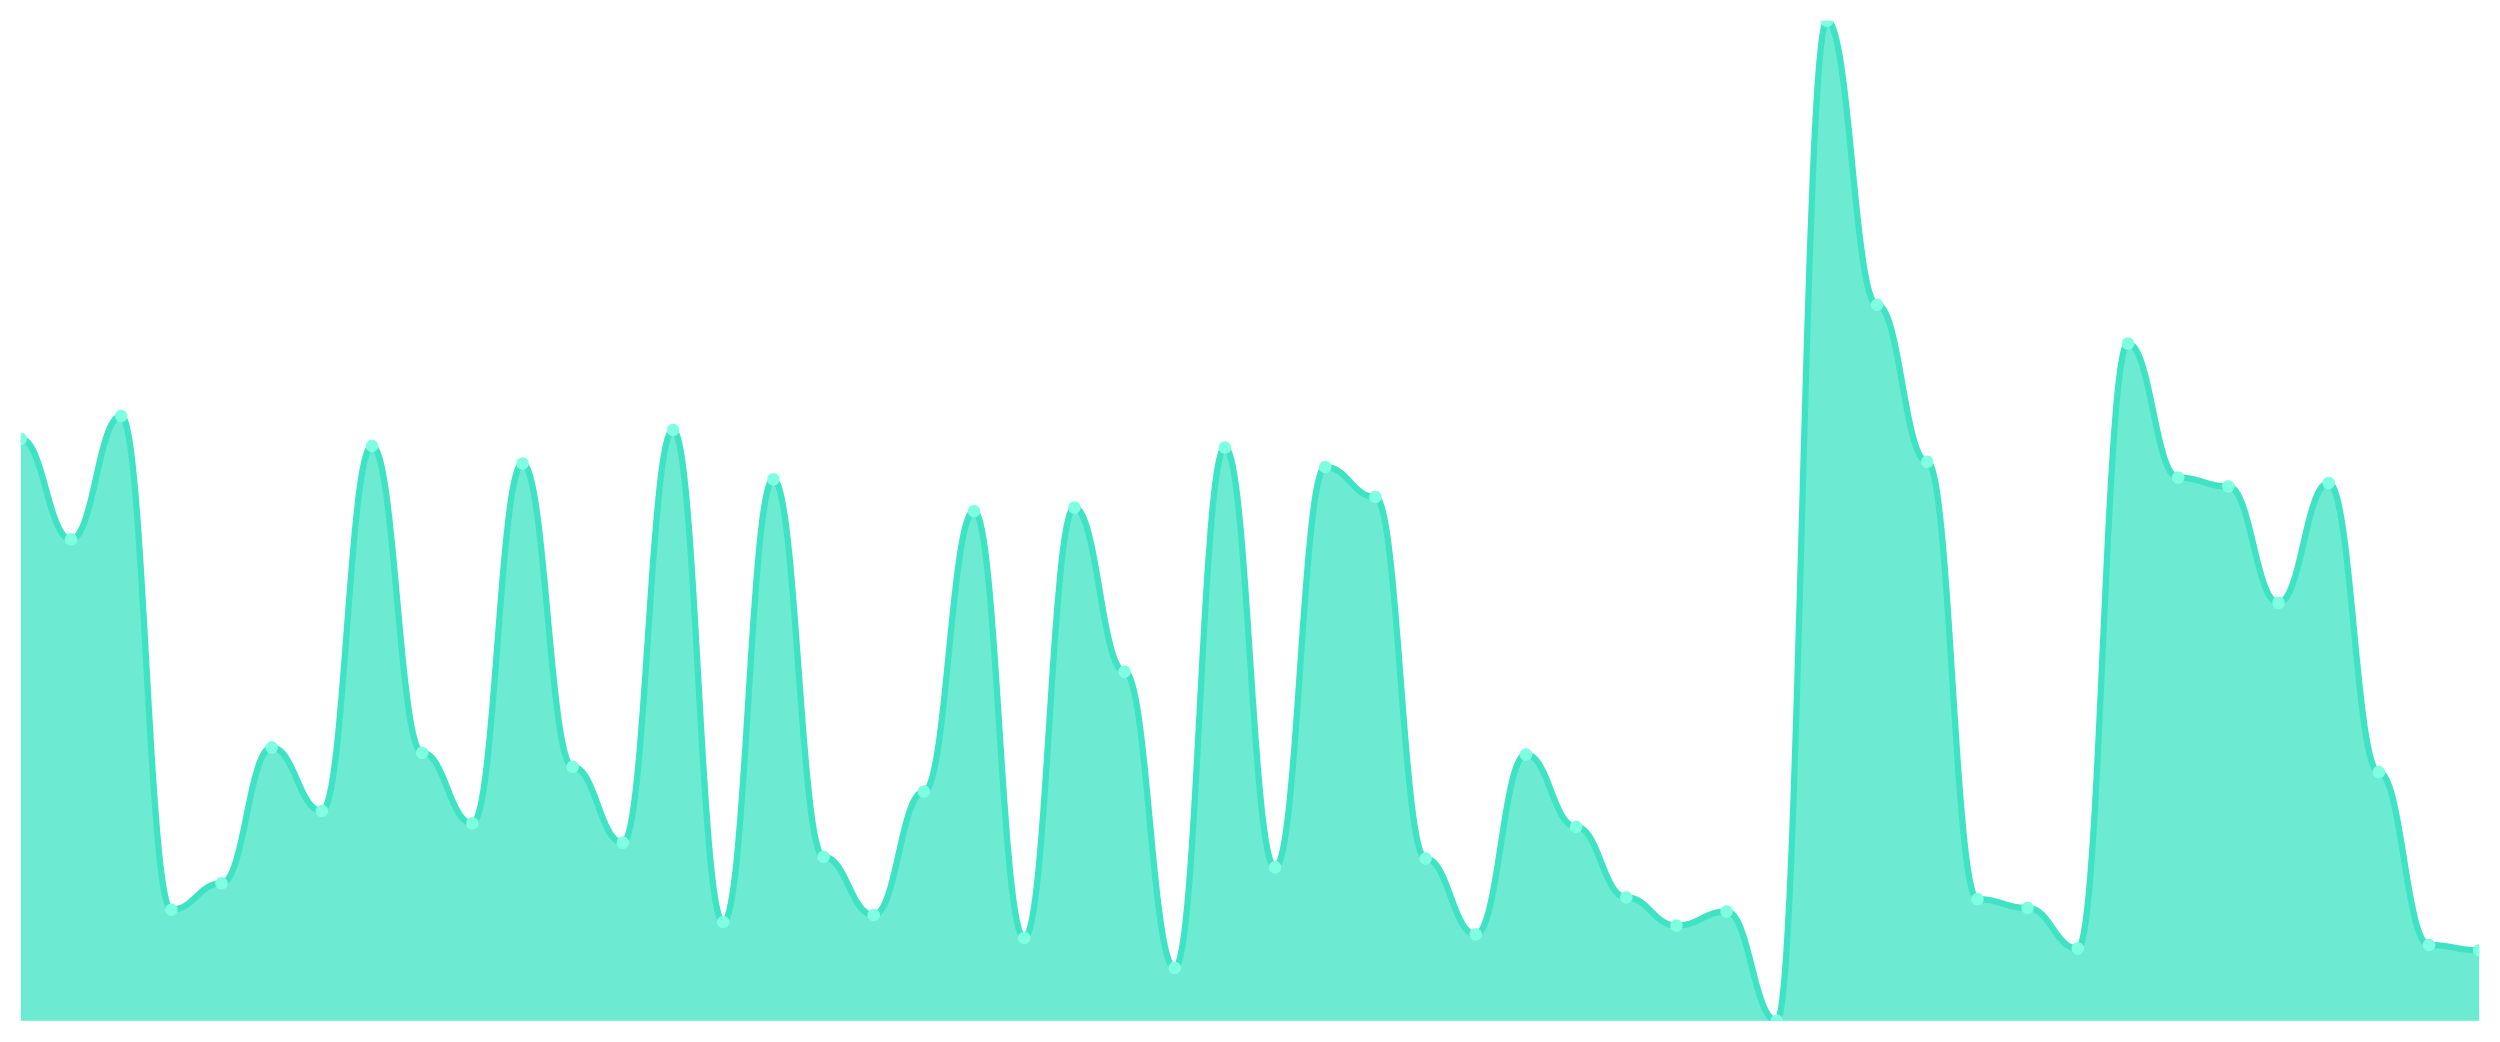
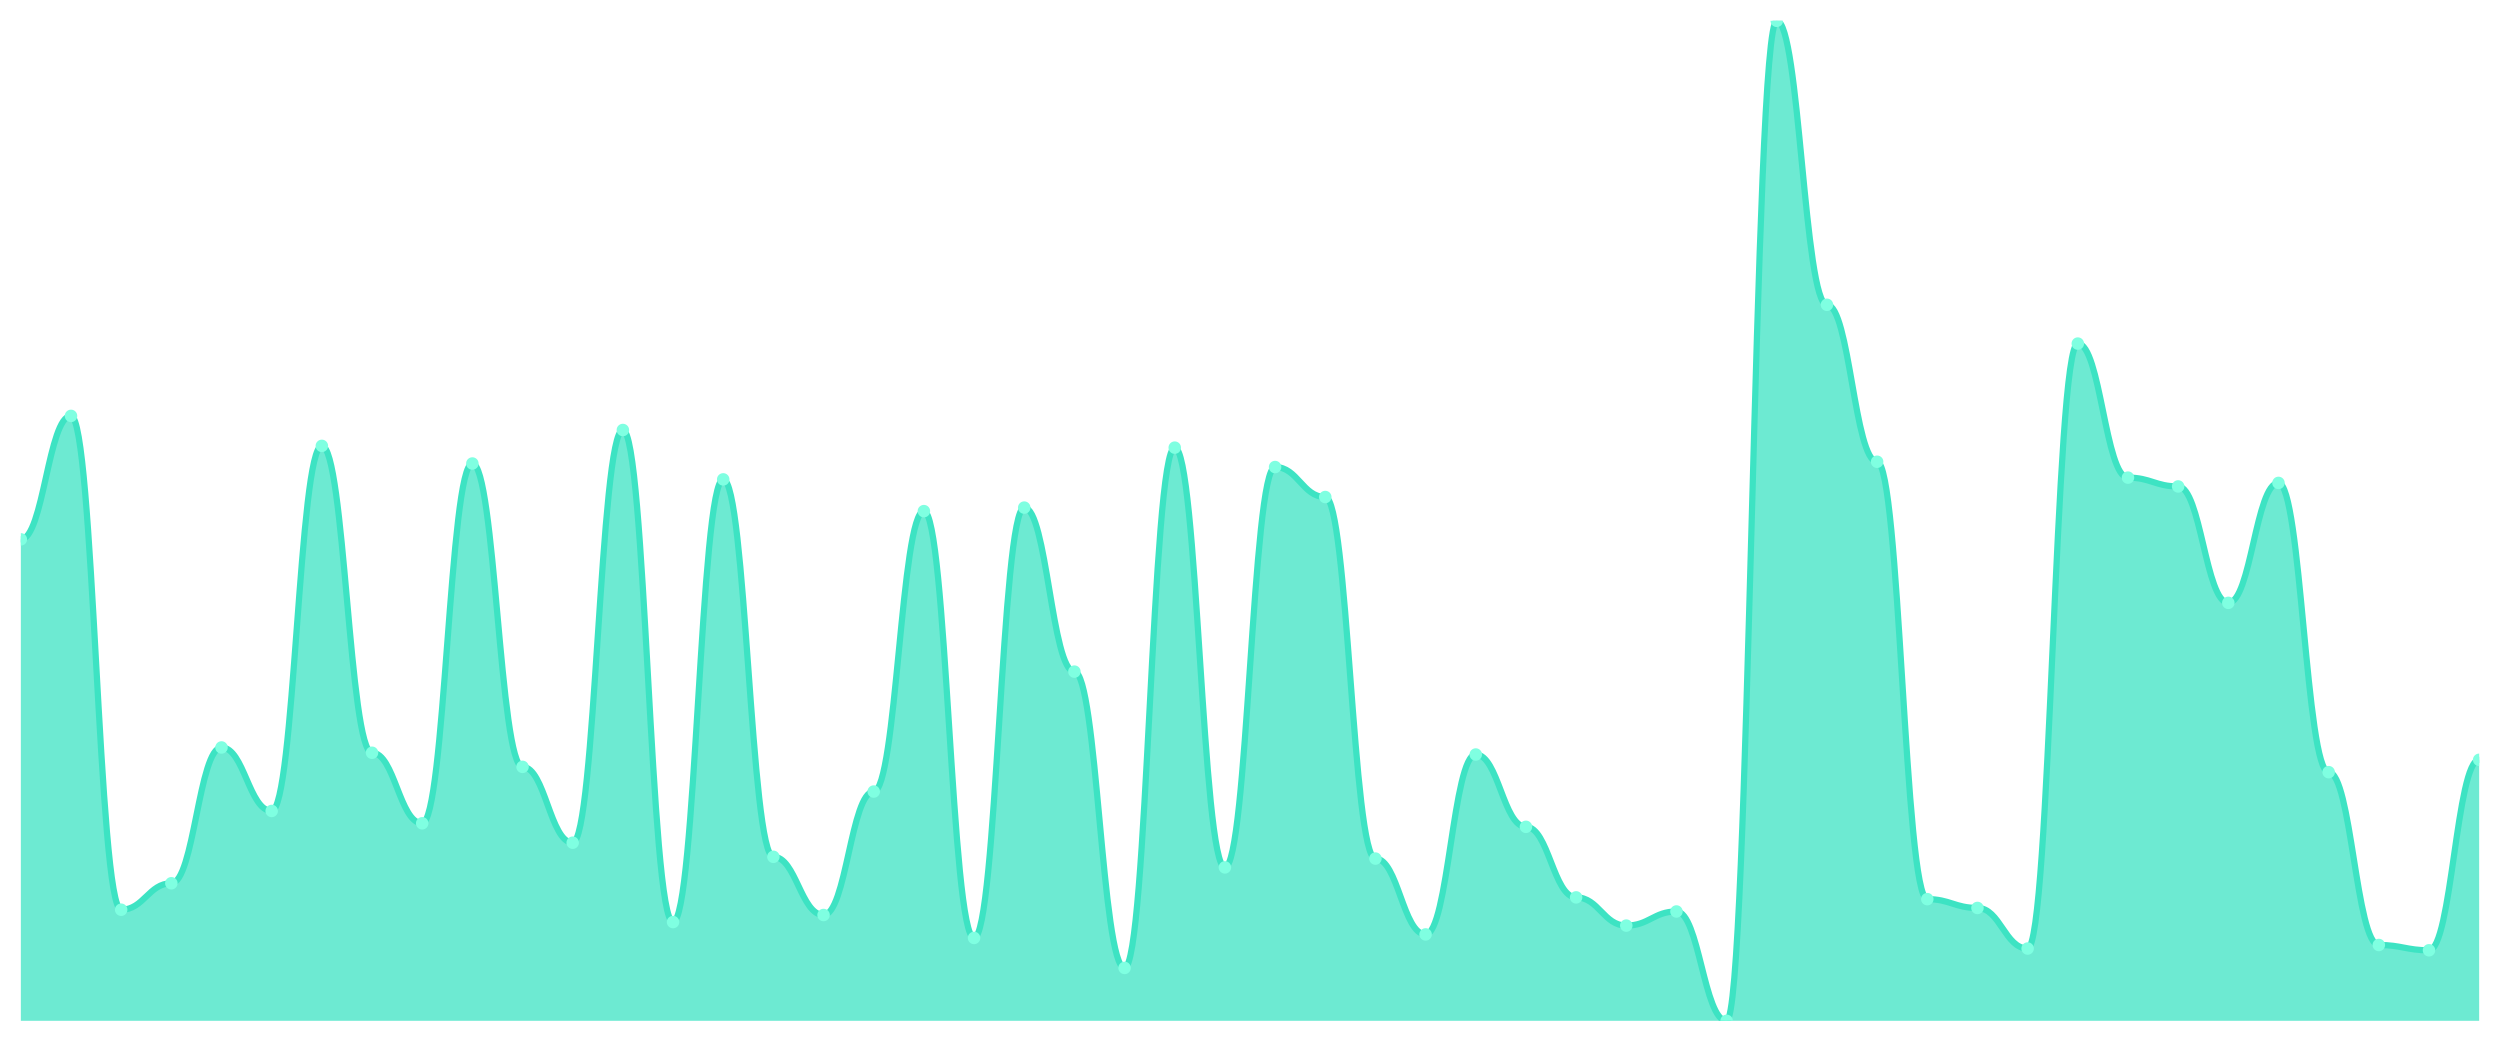
<svg xmlns="http://www.w3.org/2000/svg" viewBox="0 0 1200 500" width="1200" height="500">
  <defs>
    <clipPath id="c">
      <rect x="10" y="10" width="1180" height="480" />
    </clipPath>
  </defs>
  <rect width="1200" height="500" fill="none" />
  <g clip-path="url(#c)">
-     <path d="M 10,490 L 10,210.635 C 20.837,210.635 23.245,258.889 34.082,258.889 C 44.918,258.889 47.327,199.63 58.163,199.63 C 69,199.63 71.408,436.667 82.245,436.667 C 93.082,436.667 95.49,423.968 106.327,423.968 C 117.163,423.968 119.571,358.783 130.408,358.783 C 141.245,358.783 143.653,389.259 154.49,389.259 C 165.327,389.259 167.735,214.021 178.571,214.021 C 189.408,214.021 191.816,361.323 202.653,361.323 C 213.49,361.323 215.898,395.185 226.735,395.185 C 237.571,395.185 239.98,222.487 250.816,222.487 C 261.653,222.487 264.061,368.095 274.898,368.095 C 285.735,368.095 288.143,404.497 298.98,404.497 C 309.816,404.497 312.224,206.402 323.061,206.402 C 333.898,206.402 336.306,442.593 347.143,442.593 C 357.98,442.593 360.388,230.106 371.224,230.106 C 382.061,230.106 384.469,411.27 395.306,411.27 C 406.143,411.27 408.551,439.206 419.388,439.206 C 430.224,439.206 432.633,379.947 443.469,379.947 C 454.306,379.947 456.714,245.344 467.551,245.344 C 478.388,245.344 480.796,450.212 491.633,450.212 C 502.469,450.212 504.878,243.651 515.714,243.651 C 526.551,243.651 528.959,322.381 539.796,322.381 C 550.633,322.381 553.041,464.603 563.878,464.603 C 574.714,464.603 577.122,214.868 587.959,214.868 C 598.796,214.868 601.204,416.349 612.041,416.349 C 622.878,416.349 625.286,224.18 636.122,224.18 C 646.959,224.18 649.367,238.571 660.204,238.571 C 671.041,238.571 673.449,412.116 684.286,412.116 C 695.122,412.116 697.531,448.519 708.367,448.519 C 719.204,448.519 721.612,362.169 732.449,362.169 C 743.286,362.169 745.694,396.878 756.531,396.878 C 767.367,396.878 769.776,430.741 780.612,430.741 C 791.449,430.741 793.857,444.286 804.694,444.286 C 815.531,444.286 817.939,437.513 828.776,437.513 C 839.612,437.513 842.02,490 852.857,490 C 863.694,490 866.102,10 876.939,10 C 887.776,10 890.184,146.296 901.02,146.296 C 911.857,146.296 914.265,221.64 925.102,221.64 C 935.939,221.64 938.347,431.587 949.184,431.587 C 960.02,431.587 962.429,435.82 973.265,435.82 C 984.102,435.82 986.51,455.291 997.347,455.291 C 1008.184,455.291 1010.592,164.921 1021.429,164.921 C 1032.265,164.921 1034.673,229.259 1045.51,229.259 C 1056.347,229.259 1058.755,233.492 1069.592,233.492 C 1080.429,233.492 1082.837,289.365 1093.673,289.365 C 1104.51,289.365 1106.918,231.799 1117.755,231.799 C 1128.592,231.799 1131,370.635 1141.837,370.635 C 1152.673,370.635 1155.082,453.598 1165.918,453.598 C 1176.755,453.598 1179.163,456.138 1190,456.138 L 1190,490 Z" fill="rgba(61,227,195,0.75)" />
-     <path d="M 10,210.635 C 20.837,210.635 23.245,258.889 34.082,258.889 C 44.918,258.889 47.327,199.63 58.163,199.63 C 69,199.63 71.408,436.667 82.245,436.667 C 93.082,436.667 95.49,423.968 106.327,423.968 C 117.163,423.968 119.571,358.783 130.408,358.783 C 141.245,358.783 143.653,389.259 154.49,389.259 C 165.327,389.259 167.735,214.021 178.571,214.021 C 189.408,214.021 191.816,361.323 202.653,361.323 C 213.49,361.323 215.898,395.185 226.735,395.185 C 237.571,395.185 239.98,222.487 250.816,222.487 C 261.653,222.487 264.061,368.095 274.898,368.095 C 285.735,368.095 288.143,404.497 298.98,404.497 C 309.816,404.497 312.224,206.402 323.061,206.402 C 333.898,206.402 336.306,442.593 347.143,442.593 C 357.98,442.593 360.388,230.106 371.224,230.106 C 382.061,230.106 384.469,411.27 395.306,411.27 C 406.143,411.27 408.551,439.206 419.388,439.206 C 430.224,439.206 432.633,379.947 443.469,379.947 C 454.306,379.947 456.714,245.344 467.551,245.344 C 478.388,245.344 480.796,450.212 491.633,450.212 C 502.469,450.212 504.878,243.651 515.714,243.651 C 526.551,243.651 528.959,322.381 539.796,322.381 C 550.633,322.381 553.041,464.603 563.878,464.603 C 574.714,464.603 577.122,214.868 587.959,214.868 C 598.796,214.868 601.204,416.349 612.041,416.349 C 622.878,416.349 625.286,224.18 636.122,224.18 C 646.959,224.18 649.367,238.571 660.204,238.571 C 671.041,238.571 673.449,412.116 684.286,412.116 C 695.122,412.116 697.531,448.519 708.367,448.519 C 719.204,448.519 721.612,362.169 732.449,362.169 C 743.286,362.169 745.694,396.878 756.531,396.878 C 767.367,396.878 769.776,430.741 780.612,430.741 C 791.449,430.741 793.857,444.286 804.694,444.286 C 815.531,444.286 817.939,437.513 828.776,437.513 C 839.612,437.513 842.02,490 852.857,490 C 863.694,490 866.102,10 876.939,10 C 887.776,10 890.184,146.296 901.02,146.296 C 911.857,146.296 914.265,221.64 925.102,221.64 C 935.939,221.64 938.347,431.587 949.184,431.587 C 960.02,431.587 962.429,435.82 973.265,435.82 C 984.102,435.82 986.51,455.291 997.347,455.291 C 1008.184,455.291 1010.592,164.921 1021.429,164.921 C 1032.265,164.921 1034.673,229.259 1045.51,229.259 C 1056.347,229.259 1058.755,233.492 1069.592,233.492 C 1080.429,233.492 1082.837,289.365 1093.673,289.365 C 1104.51,289.365 1106.918,231.799 1117.755,231.799 C 1128.592,231.799 1131,370.635 1141.837,370.635 C 1152.673,370.635 1155.082,453.598 1165.918,453.598 C 1176.755,453.598 1179.163,456.138 1190,456.138" fill="none" stroke="#3de3c3" stroke-width="3" stroke-linecap="round" stroke-linejoin="round" />
-     <circle cx="10" cy="210.635" r="3" fill="#7fffe1" />
-     <circle cx="34.082" cy="258.889" r="3" fill="#7fffe1" />
-     <circle cx="58.163" cy="199.63" r="3" fill="#7fffe1" />
-     <circle cx="82.245" cy="436.667" r="3" fill="#7fffe1" />
-     <circle cx="106.327" cy="423.968" r="3" fill="#7fffe1" />
-     <circle cx="130.408" cy="358.783" r="3" fill="#7fffe1" />
-     <circle cx="154.49" cy="389.259" r="3" fill="#7fffe1" />
-     <circle cx="178.571" cy="214.021" r="3" fill="#7fffe1" />
-     <circle cx="202.653" cy="361.323" r="3" fill="#7fffe1" />
-     <circle cx="226.735" cy="395.185" r="3" fill="#7fffe1" />
-     <circle cx="250.816" cy="222.487" r="3" fill="#7fffe1" />
-     <circle cx="274.898" cy="368.095" r="3" fill="#7fffe1" />
-     <circle cx="298.98" cy="404.497" r="3" fill="#7fffe1" />
-     <circle cx="323.061" cy="206.402" r="3" fill="#7fffe1" />
-     <circle cx="347.143" cy="442.593" r="3" fill="#7fffe1" />
-     <circle cx="371.224" cy="230.106" r="3" fill="#7fffe1" />
-     <circle cx="395.306" cy="411.27" r="3" fill="#7fffe1" />
-     <circle cx="419.388" cy="439.206" r="3" fill="#7fffe1" />
-     <circle cx="443.469" cy="379.947" r="3" fill="#7fffe1" />
-     <circle cx="467.551" cy="245.344" r="3" fill="#7fffe1" />
-     <circle cx="491.633" cy="450.212" r="3" fill="#7fffe1" />
-     <circle cx="515.714" cy="243.651" r="3" fill="#7fffe1" />
-     <circle cx="539.796" cy="322.381" r="3" fill="#7fffe1" />
-     <circle cx="563.878" cy="464.603" r="3" fill="#7fffe1" />
-     <circle cx="587.959" cy="214.868" r="3" fill="#7fffe1" />
-     <circle cx="612.041" cy="416.349" r="3" fill="#7fffe1" />
-     <circle cx="636.122" cy="224.18" r="3" fill="#7fffe1" />
-     <circle cx="660.204" cy="238.571" r="3" fill="#7fffe1" />
-     <circle cx="684.286" cy="412.116" r="3" fill="#7fffe1" />
-     <circle cx="708.367" cy="448.519" r="3" fill="#7fffe1" />
-     <circle cx="732.449" cy="362.169" r="3" fill="#7fffe1" />
-     <circle cx="756.531" cy="396.878" r="3" fill="#7fffe1" />
-     <circle cx="780.612" cy="430.741" r="3" fill="#7fffe1" />
-     <circle cx="804.694" cy="444.286" r="3" fill="#7fffe1" />
-     <circle cx="828.776" cy="437.513" r="3" fill="#7fffe1" />
-     <circle cx="852.857" cy="490" r="3" fill="#7fffe1" />
-     <circle cx="876.939" cy="10" r="3" fill="#7fffe1" />
-     <circle cx="901.02" cy="146.296" r="3" fill="#7fffe1" />
-     <circle cx="925.102" cy="221.64" r="3" fill="#7fffe1" />
-     <circle cx="949.184" cy="431.587" r="3" fill="#7fffe1" />
-     <circle cx="973.265" cy="435.82" r="3" fill="#7fffe1" />
-     <circle cx="997.347" cy="455.291" r="3" fill="#7fffe1" />
-     <circle cx="1021.429" cy="164.921" r="3" fill="#7fffe1" />
-     <circle cx="1045.51" cy="229.259" r="3" fill="#7fffe1" />
-     <circle cx="1069.592" cy="233.492" r="3" fill="#7fffe1" />
-     <circle cx="1093.673" cy="289.365" r="3" fill="#7fffe1" />
-     <circle cx="1117.755" cy="231.799" r="3" fill="#7fffe1" />
-     <circle cx="1141.837" cy="370.635" r="3" fill="#7fffe1" />
-     <circle cx="1165.918" cy="453.598" r="3" fill="#7fffe1" />
-     <circle cx="1190" cy="456.138" r="3" fill="#7fffe1" />
+     <path d="M 10,490 L 10,258.889 C 20.837,258.889 23.245,199.63 34.082,199.63 C 44.918,199.63 47.327,436.667 58.163,436.667 C 69,436.667 71.408,423.968 82.245,423.968 C 93.082,423.968 95.49,358.783 106.327,358.783 C 117.163,358.783 119.571,389.259 130.408,389.259 C 141.245,389.259 143.653,214.021 154.49,214.021 C 165.327,214.021 167.735,361.323 178.571,361.323 C 189.408,361.323 191.816,395.185 202.653,395.185 C 213.49,395.185 215.898,222.487 226.735,222.487 C 237.571,222.487 239.98,368.095 250.816,368.095 C 261.653,368.095 264.061,404.497 274.898,404.497 C 285.735,404.497 288.143,206.402 298.98,206.402 C 309.816,206.402 312.224,442.593 323.061,442.593 C 333.898,442.593 336.306,230.106 347.143,230.106 C 357.98,230.106 360.388,411.27 371.224,411.27 C 382.061,411.27 384.469,439.206 395.306,439.206 C 406.143,439.206 408.551,379.947 419.388,379.947 C 430.224,379.947 432.633,245.344 443.469,245.344 C 454.306,245.344 456.714,450.212 467.551,450.212 C 478.388,450.212 480.796,243.651 491.633,243.651 C 502.469,243.651 504.878,322.381 515.714,322.381 C 526.551,322.381 528.959,464.603 539.796,464.603 C 550.633,464.603 553.041,214.868 563.878,214.868 C 574.714,214.868 577.122,416.349 587.959,416.349 C 598.796,416.349 601.204,224.18 612.041,224.18 C 622.878,224.18 625.286,238.571 636.122,238.571 C 646.959,238.571 649.367,412.116 660.204,412.116 C 671.041,412.116 673.449,448.519 684.286,448.519 C 695.122,448.519 697.531,362.169 708.367,362.169 C 719.204,362.169 721.612,396.878 732.449,396.878 C 743.286,396.878 745.694,430.741 756.531,430.741 C 767.367,430.741 769.776,444.286 780.612,444.286 C 791.449,444.286 793.857,437.513 804.694,437.513 C 815.531,437.513 817.939,490 828.776,490 C 839.612,490 842.02,10 852.857,10 C 863.694,10 866.102,146.296 876.939,146.296 C 887.776,146.296 890.184,221.64 901.02,221.64 C 911.857,221.64 914.265,431.587 925.102,431.587 C 935.939,431.587 938.347,435.82 949.184,435.82 C 960.02,435.82 962.429,455.291 973.265,455.291 C 984.102,455.291 986.51,164.921 997.347,164.921 C 1008.184,164.921 1010.592,229.259 1021.429,229.259 C 1032.265,229.259 1034.673,233.492 1045.51,233.492 C 1056.347,233.492 1058.755,289.365 1069.592,289.365 C 1080.429,289.365 1082.837,231.799 1093.673,231.799 C 1104.51,231.799 1106.918,370.635 1117.755,370.635 C 1128.592,370.635 1131,453.598 1141.837,453.598 C 1152.673,453.598 1155.082,456.138 1165.918,456.138 C 1176.755,456.138 1179.163,364.709 1190,364.709 L 1190,490 Z" fill="rgba(61,227,195,0.75)" />
+     <path d="M 10,258.889 C 20.837,258.889 23.245,199.63 34.082,199.63 C 44.918,199.63 47.327,436.667 58.163,436.667 C 69,436.667 71.408,423.968 82.245,423.968 C 93.082,423.968 95.49,358.783 106.327,358.783 C 117.163,358.783 119.571,389.259 130.408,389.259 C 141.245,389.259 143.653,214.021 154.49,214.021 C 165.327,214.021 167.735,361.323 178.571,361.323 C 189.408,361.323 191.816,395.185 202.653,395.185 C 213.49,395.185 215.898,222.487 226.735,222.487 C 237.571,222.487 239.98,368.095 250.816,368.095 C 261.653,368.095 264.061,404.497 274.898,404.497 C 285.735,404.497 288.143,206.402 298.98,206.402 C 309.816,206.402 312.224,442.593 323.061,442.593 C 333.898,442.593 336.306,230.106 347.143,230.106 C 357.98,230.106 360.388,411.27 371.224,411.27 C 382.061,411.27 384.469,439.206 395.306,439.206 C 406.143,439.206 408.551,379.947 419.388,379.947 C 430.224,379.947 432.633,245.344 443.469,245.344 C 454.306,245.344 456.714,450.212 467.551,450.212 C 478.388,450.212 480.796,243.651 491.633,243.651 C 502.469,243.651 504.878,322.381 515.714,322.381 C 526.551,322.381 528.959,464.603 539.796,464.603 C 550.633,464.603 553.041,214.868 563.878,214.868 C 574.714,214.868 577.122,416.349 587.959,416.349 C 598.796,416.349 601.204,224.18 612.041,224.18 C 622.878,224.18 625.286,238.571 636.122,238.571 C 646.959,238.571 649.367,412.116 660.204,412.116 C 671.041,412.116 673.449,448.519 684.286,448.519 C 695.122,448.519 697.531,362.169 708.367,362.169 C 719.204,362.169 721.612,396.878 732.449,396.878 C 743.286,396.878 745.694,430.741 756.531,430.741 C 767.367,430.741 769.776,444.286 780.612,444.286 C 791.449,444.286 793.857,437.513 804.694,437.513 C 815.531,437.513 817.939,490 828.776,490 C 839.612,490 842.02,10 852.857,10 C 863.694,10 866.102,146.296 876.939,146.296 C 887.776,146.296 890.184,221.64 901.02,221.64 C 911.857,221.64 914.265,431.587 925.102,431.587 C 935.939,431.587 938.347,435.82 949.184,435.82 C 960.02,435.82 962.429,455.291 973.265,455.291 C 984.102,455.291 986.51,164.921 997.347,164.921 C 1008.184,164.921 1010.592,229.259 1021.429,229.259 C 1032.265,229.259 1034.673,233.492 1045.51,233.492 C 1056.347,233.492 1058.755,289.365 1069.592,289.365 C 1080.429,289.365 1082.837,231.799 1093.673,231.799 C 1104.51,231.799 1106.918,370.635 1117.755,370.635 C 1128.592,370.635 1131,453.598 1141.837,453.598 C 1152.673,453.598 1155.082,456.138 1165.918,456.138 C 1176.755,456.138 1179.163,364.709 1190,364.709" fill="none" stroke="#3de3c3" stroke-width="3" stroke-linecap="round" stroke-linejoin="round" />
+     <circle cx="10" cy="258.889" r="3" fill="#7fffe1" />
+     <circle cx="34.082" cy="199.63" r="3" fill="#7fffe1" />
+     <circle cx="58.163" cy="436.667" r="3" fill="#7fffe1" />
+     <circle cx="82.245" cy="423.968" r="3" fill="#7fffe1" />
+     <circle cx="106.327" cy="358.783" r="3" fill="#7fffe1" />
+     <circle cx="130.408" cy="389.259" r="3" fill="#7fffe1" />
+     <circle cx="154.49" cy="214.021" r="3" fill="#7fffe1" />
+     <circle cx="178.571" cy="361.323" r="3" fill="#7fffe1" />
+     <circle cx="202.653" cy="395.185" r="3" fill="#7fffe1" />
+     <circle cx="226.735" cy="222.487" r="3" fill="#7fffe1" />
+     <circle cx="250.816" cy="368.095" r="3" fill="#7fffe1" />
+     <circle cx="274.898" cy="404.497" r="3" fill="#7fffe1" />
+     <circle cx="298.98" cy="206.402" r="3" fill="#7fffe1" />
+     <circle cx="323.061" cy="442.593" r="3" fill="#7fffe1" />
+     <circle cx="347.143" cy="230.106" r="3" fill="#7fffe1" />
+     <circle cx="371.224" cy="411.27" r="3" fill="#7fffe1" />
+     <circle cx="395.306" cy="439.206" r="3" fill="#7fffe1" />
+     <circle cx="419.388" cy="379.947" r="3" fill="#7fffe1" />
+     <circle cx="443.469" cy="245.344" r="3" fill="#7fffe1" />
+     <circle cx="467.551" cy="450.212" r="3" fill="#7fffe1" />
+     <circle cx="491.633" cy="243.651" r="3" fill="#7fffe1" />
+     <circle cx="515.714" cy="322.381" r="3" fill="#7fffe1" />
+     <circle cx="539.796" cy="464.603" r="3" fill="#7fffe1" />
+     <circle cx="563.878" cy="214.868" r="3" fill="#7fffe1" />
+     <circle cx="587.959" cy="416.349" r="3" fill="#7fffe1" />
+     <circle cx="612.041" cy="224.18" r="3" fill="#7fffe1" />
+     <circle cx="636.122" cy="238.571" r="3" fill="#7fffe1" />
+     <circle cx="660.204" cy="412.116" r="3" fill="#7fffe1" />
+     <circle cx="684.286" cy="448.519" r="3" fill="#7fffe1" />
+     <circle cx="708.367" cy="362.169" r="3" fill="#7fffe1" />
+     <circle cx="732.449" cy="396.878" r="3" fill="#7fffe1" />
+     <circle cx="756.531" cy="430.741" r="3" fill="#7fffe1" />
+     <circle cx="780.612" cy="444.286" r="3" fill="#7fffe1" />
+     <circle cx="804.694" cy="437.513" r="3" fill="#7fffe1" />
+     <circle cx="828.776" cy="490" r="3" fill="#7fffe1" />
+     <circle cx="852.857" cy="10" r="3" fill="#7fffe1" />
+     <circle cx="876.939" cy="146.296" r="3" fill="#7fffe1" />
+     <circle cx="901.02" cy="221.64" r="3" fill="#7fffe1" />
+     <circle cx="925.102" cy="431.587" r="3" fill="#7fffe1" />
+     <circle cx="949.184" cy="435.82" r="3" fill="#7fffe1" />
+     <circle cx="973.265" cy="455.291" r="3" fill="#7fffe1" />
+     <circle cx="997.347" cy="164.921" r="3" fill="#7fffe1" />
+     <circle cx="1021.429" cy="229.259" r="3" fill="#7fffe1" />
+     <circle cx="1045.51" cy="233.492" r="3" fill="#7fffe1" />
+     <circle cx="1069.592" cy="289.365" r="3" fill="#7fffe1" />
+     <circle cx="1093.673" cy="231.799" r="3" fill="#7fffe1" />
+     <circle cx="1117.755" cy="370.635" r="3" fill="#7fffe1" />
+     <circle cx="1141.837" cy="453.598" r="3" fill="#7fffe1" />
+     <circle cx="1165.918" cy="456.138" r="3" fill="#7fffe1" />
+     <circle cx="1190" cy="364.709" r="3" fill="#7fffe1" />
  </g>
</svg>
